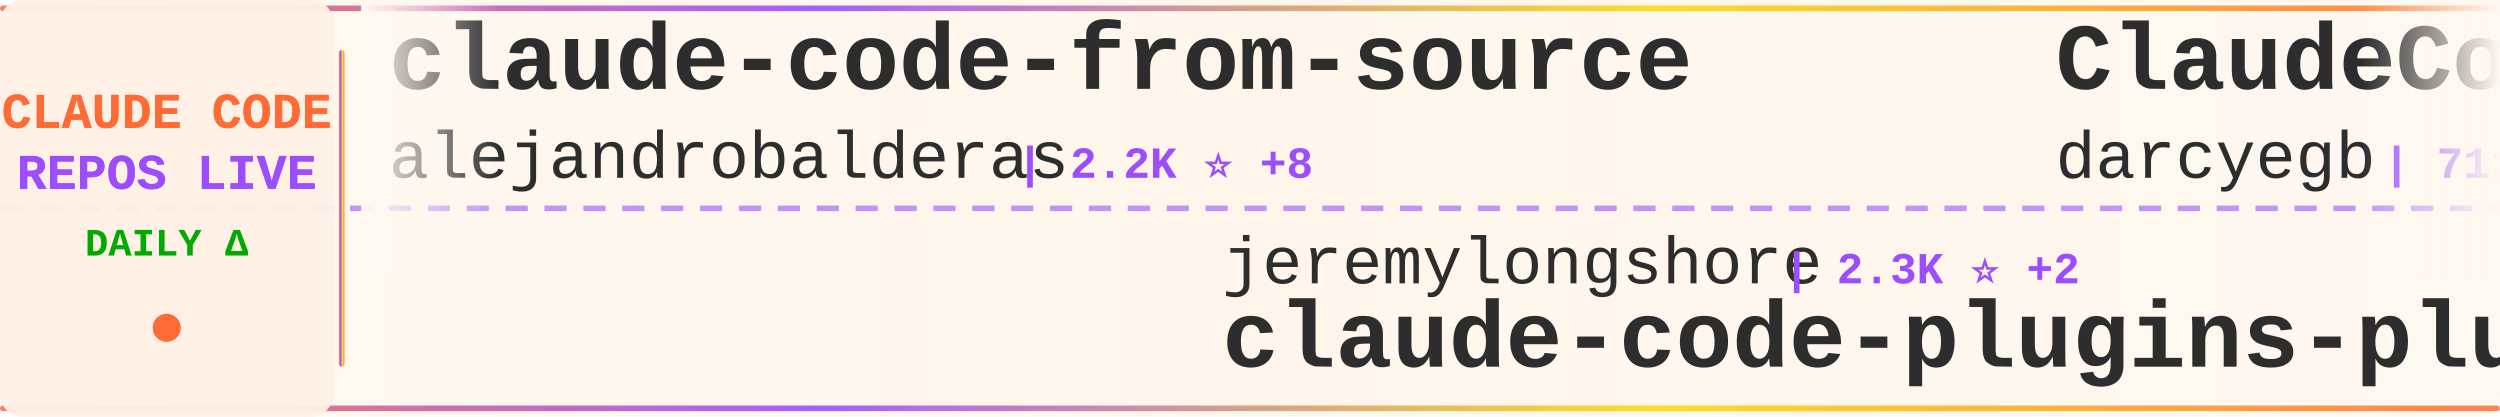
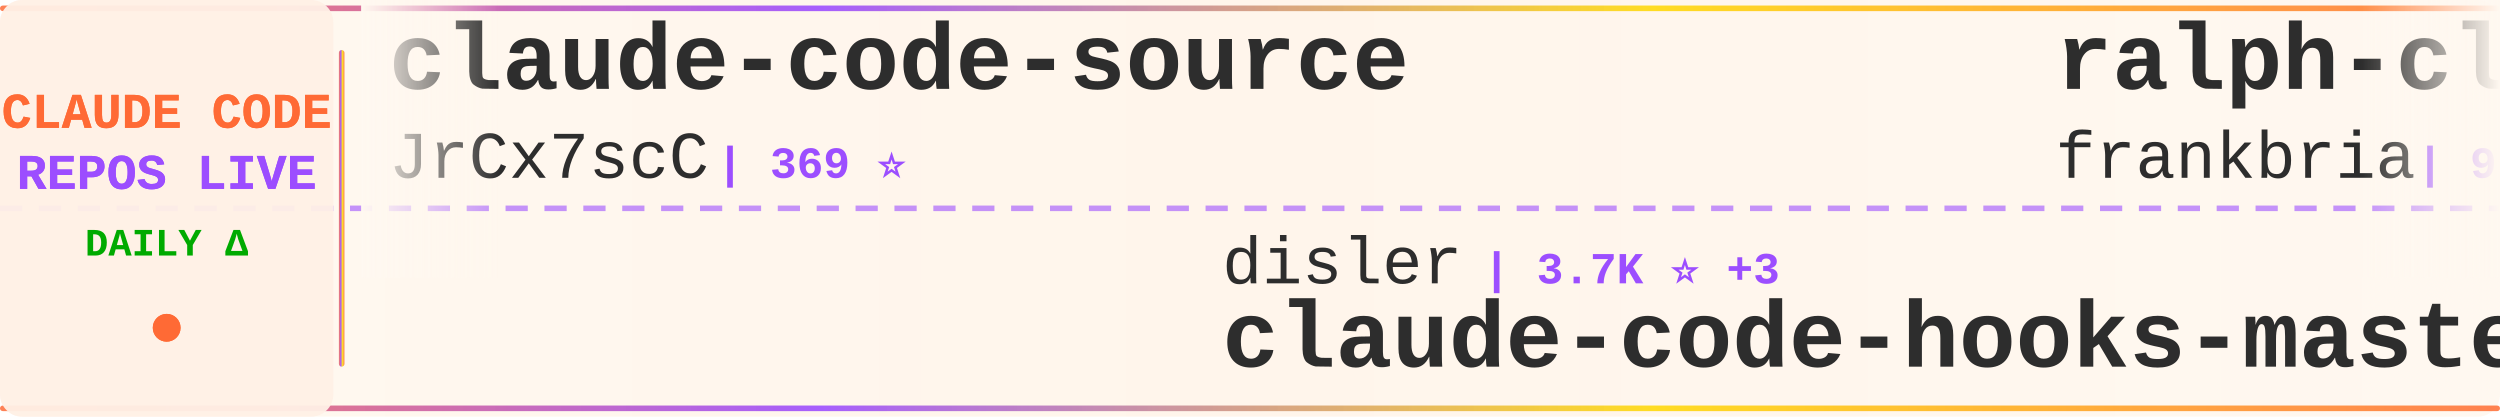
<svg xmlns="http://www.w3.org/2000/svg" width="900" height="150">
  <defs>
    <linearGradient id="tickerBg" x1="0%" y1="0%" x2="100%" y2="0%">
      <stop offset="0%" style="stop-color:#fff8f0;stop-opacity:0.98" />
      <stop offset="50%" style="stop-color:#fff5eb;stop-opacity:1" />
      <stop offset="100%" style="stop-color:#fff8f0;stop-opacity:0.98" />
    </linearGradient>
    <linearGradient id="borderGrad" x1="0%" y1="0%" x2="100%" y2="0%">
      <stop offset="0%" style="stop-color:#FF6B35;stop-opacity:0.85">
        <animate attributeName="stop-opacity" values="0.85;1;0.85" dur="2s" repeatCount="indefinite" />
      </stop>
      <stop offset="33%" style="stop-color:#9C4EFF;stop-opacity:0.9">
        <animate attributeName="stop-opacity" values="0.9;1;0.9" dur="2.2s" repeatCount="indefinite" />
      </stop>
      <stop offset="66%" style="stop-color:#FFD700;stop-opacity:0.85">
        <animate attributeName="stop-opacity" values="0.85;1;0.85" dur="1.8s" repeatCount="indefinite" />
      </stop>
      <stop offset="100%" style="stop-color:#FF6B35;stop-opacity:0.85">
        <animate attributeName="stop-opacity" values="0.85;1;0.85" dur="2s" repeatCount="indefinite" />
      </stop>
    </linearGradient>
    <filter id="textGlow">
      <feGaussianBlur stdDeviation="0.15" result="coloredBlur" />
      <feMerge>
        <feMergeNode in="coloredBlur" />
        <feMergeNode in="SourceGraphic" />
      </feMerge>
    </filter>
    <filter id="metricGlow">
      <feGaussianBlur stdDeviation="0.2" result="coloredBlur" />
      <feMerge>
        <feMergeNode in="coloredBlur" />
        <feMergeNode in="SourceGraphic" />
      </feMerge>
    </filter>
    <linearGradient id="leftFade" x1="0%" y1="0%" x2="100%" y2="0%">
      <stop offset="0%" style="stop-color:#fff8f0;stop-opacity:1" />
      <stop offset="100%" style="stop-color:#fff8f0;stop-opacity:0" />
    </linearGradient>
    <linearGradient id="rightFade" x1="0%" y1="0%" x2="100%" y2="0%">
      <stop offset="0%" style="stop-color:#fff8f0;stop-opacity:0" />
      <stop offset="100%" style="stop-color:#fff8f0;stop-opacity:1" />
    </linearGradient>
  </defs>
  <rect width="900" height="150" fill="url(#tickerBg)" rx="8" />
  <rect x="0" y="2" width="900" height="2" fill="url(#borderGrad)" rx="1" />
  <rect x="0" y="146" width="900" height="2" fill="url(#borderGrad)" rx="1" />
  <line x1="0" y1="75" x2="900" y2="75" stroke="#9C4EFF" stroke-width="2" stroke-dasharray="8 6" opacity="0.6" />
  <rect x="0" y="0" width="120" height="150" fill="#fff0e6" opacity="0.95" rx="8" />
  <text x="60" y="46" font-family="'Courier New', monospace" font-size="18" font-weight="bold" fill="#FF6B35" text-anchor="middle" filter="url(#textGlow)">
    CLAUDE CODE
  </text>
  <text x="60" y="68" font-family="'Courier New', monospace" font-size="18" font-weight="bold" fill="#9C4EFF" text-anchor="middle" filter="url(#textGlow)">
    REPOS LIVE
  </text>
  <text x="60" y="92" font-family="'Courier New', monospace" font-size="14" font-weight="bold" fill="#00aa00" text-anchor="middle">
    DAILY Δ
  </text>
  <circle cx="60" cy="118" r="5" fill="#FF6B35" filter="url(#metricGlow)">
    <animate attributeName="r" values="4;6;4" dur="1.5s" repeatCount="indefinite" />
    <animate attributeName="opacity" values="0.6;1;0.6" dur="1.5s" repeatCount="indefinite" />
  </circle>
  <rect x="122" y="18" width="2" height="114" fill="url(#borderGrad)" rx="1" />
  <clipPath id="tickerClip">
    <rect x="130" y="0" width="770" height="150" />
  </clipPath>
  <g clip-path="url(#tickerClip)">
    <g id="tickerItems">
      <animateTransform attributeName="transform" attributeType="XML" type="translate" from="0 0" to="-3000 0" dur="54s" repeatCount="indefinite" />
      <g transform="translate(0, 0)">
-         <text x="140" y="32" font-family="'Courier New', monospace" font-size="34" font-weight="bold" fill="#2d2d2d">claude-code-from-source</text>
-         <text x="140" y="64" font-family="'Courier New', monospace" font-size="24" font-weight="normal" fill="#2d2d2d" opacity="1.0">alejandrobalderas</text>
-         <text x="366" y="64" font-family="'Courier New', monospace" font-size="16" font-weight="bold" fill="#9C4EFF"> | 2.2K ⭐ +8</text>
+         <text x="140" y="32" font-family="'Courier New', monospace" font-size="34" font-weight="bold" fill="#2d2d2d">claude-code-source</text>
+         <text x="140" y="64" font-family="'Courier New', monospace" font-size="24" font-weight="normal" fill="#2d2d2d" opacity="1.0">JrCx7scC</text>
+         <text x="258" y="64" font-family="'Courier New', monospace" font-size="16" font-weight="bold" fill="#9C4EFF"> | 369 ⭐</text>
      </g>
      <g transform="translate(300, 0)">
-         <text x="140" y="102" font-family="'Courier New', monospace" font-size="24" font-weight="normal" fill="#2d2d2d" opacity="1.0">jeremylongshore</text>
-         <text x="342" y="102" font-family="'Courier New', monospace" font-size="16" font-weight="bold" fill="#9C4EFF"> | 2.3K ⭐ +2</text>
-         <text x="140" y="132" font-family="'Courier New', monospace" font-size="34" font-weight="bold" fill="#2d2d2d">claude-code-plugins-plus...</text>
+         <text x="140" y="102" font-family="'Courier New', monospace" font-size="24" font-weight="normal" fill="#2d2d2d" opacity="1.0">disler</text>
+         <text x="234" y="102" font-family="'Courier New', monospace" font-size="16" font-weight="bold" fill="#9C4EFF"> | 3.7K ⭐ +3</text>
+         <text x="140" y="132" font-family="'Courier New', monospace" font-size="34" font-weight="bold" fill="#2d2d2d">claude-code-hooks-master...</text>
      </g>
      <g transform="translate(600, 0)">
-         <text x="140" y="32" font-family="'Courier New', monospace" font-size="34" font-weight="bold" fill="#2d2d2d">ClaudeCodeAgents</text>
-         <text x="140" y="64" font-family="'Courier New', monospace" font-size="24" font-weight="normal" fill="#2d2d2d" opacity="1.0">darcyegb</text>
-         <text x="258" y="64" font-family="'Courier New', monospace" font-size="16" font-weight="bold" fill="#9C4EFF"> | 711 ⭐</text>
+         <text x="140" y="32" font-family="'Courier New', monospace" font-size="34" font-weight="bold" fill="#2d2d2d">ralph-claude-code</text>
+         <text x="140" y="64" font-family="'Courier New', monospace" font-size="24" font-weight="normal" fill="#2d2d2d" opacity="1.0">frankbria</text>
+         <text x="270" y="64" font-family="'Courier New', monospace" font-size="16" font-weight="bold" fill="#9C4EFF"> | 9.2K ⭐ +6</text>
      </g>
      <g transform="translate(900, 0)">
-         <text x="140" y="102" font-family="'Courier New', monospace" font-size="24" font-weight="normal" fill="#2d2d2d" opacity="1.0">edmund-io</text>
-         <text x="270" y="102" font-family="'Courier New', monospace" font-size="16" font-weight="bold" fill="#9C4EFF"> | 1.4K ⭐ +1</text>
-         <text x="140" y="132" font-family="'Courier New', monospace" font-size="34" font-weight="bold" fill="#2d2d2d">edmunds-claude-code</text>
+         <text x="140" y="102" font-family="'Courier New', monospace" font-size="24" font-weight="normal" fill="#2d2d2d" opacity="1.0">oboard</text>
+         <text x="234" y="102" font-family="'Courier New', monospace" font-size="16" font-weight="bold" fill="#9C4EFF"> | 3.2K ⭐ +4</text>
+         <text x="140" y="132" font-family="'Courier New', monospace" font-size="34" font-weight="bold" fill="#2d2d2d">claude-code-rev</text>
      </g>
      <g transform="translate(1200, 0)">
-         <text x="140" y="32" font-family="'Courier New', monospace" font-size="34" font-weight="bold" fill="#2d2d2d">Claude-Code</text>
-         <text x="140" y="64" font-family="'Courier New', monospace" font-size="24" font-weight="normal" fill="#2d2d2d" opacity="1.0">pengchengneo</text>
-         <text x="306" y="64" font-family="'Courier New', monospace" font-size="16" font-weight="bold" fill="#9C4EFF"> | 1.4K ⭐ +3</text>
+         <text x="140" y="32" font-family="'Courier New', monospace" font-size="34" font-weight="bold" fill="#2d2d2d">Claude-code</text>
+         <text x="140" y="64" font-family="'Courier New', monospace" font-size="24" font-weight="normal" fill="#2d2d2d" opacity="1.0">zstmfhy</text>
+         <text x="246" y="64" font-family="'Courier New', monospace" font-size="16" font-weight="bold" fill="#9C4EFF"> | 190 ⭐</text>
      </g>
      <g transform="translate(1500, 0)">
-         <text x="140" y="102" font-family="'Courier New', monospace" font-size="24" font-weight="normal" fill="#2d2d2d" opacity="1.0">sickn33</text>
-         <text x="246" y="102" font-family="'Courier New', monospace" font-size="16" font-weight="bold" fill="#9C4EFF"> | 39.6K ⭐ +126</text>
-         <text x="140" y="132" font-family="'Courier New', monospace" font-size="34" font-weight="bold" fill="#2d2d2d">antigravity-awesome-skil...</text>
+         <text x="140" y="102" font-family="'Courier New', monospace" font-size="24" font-weight="normal" fill="#2d2d2d" opacity="1.0">chauncygu</text>
+         <text x="270" y="102" font-family="'Courier New', monospace" font-size="16" font-weight="bold" fill="#9C4EFF"> | 2.6K ⭐ +7</text>
+         <text x="140" y="132" font-family="'Courier New', monospace" font-size="34" font-weight="bold" fill="#2d2d2d">collection-claude-code-s...</text>
      </g>
      <g transform="translate(1800, 0)">
-         <text x="140" y="32" font-family="'Courier New', monospace" font-size="34" font-weight="bold" fill="#2d2d2d">claude-code-webui</text>
-         <text x="140" y="64" font-family="'Courier New', monospace" font-size="24" font-weight="normal" fill="#2d2d2d" opacity="1.0">sugyan</text>
-         <text x="234" y="64" font-family="'Courier New', monospace" font-size="16" font-weight="bold" fill="#9C4EFF"> | 1.1K ⭐</text>
+         <text x="140" y="32" font-family="'Courier New', monospace" font-size="34" font-weight="bold" fill="#2d2d2d">claude-code-showcase</text>
+         <text x="140" y="64" font-family="'Courier New', monospace" font-size="24" font-weight="normal" fill="#2d2d2d" opacity="1.0">ChrisWiles</text>
+         <text x="282" y="64" font-family="'Courier New', monospace" font-size="16" font-weight="bold" fill="#9C4EFF"> | 5.9K ⭐ +2</text>
      </g>
      <g transform="translate(2100, 0)">
-         <text x="140" y="102" font-family="'Courier New', monospace" font-size="24" font-weight="normal" fill="#2d2d2d" opacity="1.0">andrew-kramer-inno</text>
-         <text x="378" y="102" font-family="'Courier New', monospace" font-size="16" font-weight="bold" fill="#9C4EFF"> | 591 ⭐</text>
-         <text x="140" y="132" font-family="'Courier New', monospace" font-size="34" font-weight="bold" fill="#2d2d2d">claude-code-source-build</text>
+         <text x="140" y="102" font-family="'Courier New', monospace" font-size="24" font-weight="normal" fill="#2d2d2d" opacity="1.0">Hyper66666</text>
+         <text x="282" y="102" font-family="'Courier New', monospace" font-size="16" font-weight="bold" fill="#9C4EFF"> | 215 ⭐</text>
+         <text x="140" y="132" font-family="'Courier New', monospace" font-size="34" font-weight="bold" fill="#2d2d2d">claude-code-sourcemap</text>
      </g>
      <g transform="translate(2400, 0)">
-         <text x="140" y="32" font-family="'Courier New', monospace" font-size="34" font-weight="bold" fill="#2d2d2d">collection-claude-code-s...</text>
-         <text x="140" y="64" font-family="'Courier New', monospace" font-size="24" font-weight="normal" fill="#2d2d2d" opacity="1.0">chauncygu</text>
-         <text x="270" y="64" font-family="'Courier New', monospace" font-size="16" font-weight="bold" fill="#9C4EFF"> | 2.5K ⭐ +6</text>
+         <text x="140" y="32" font-family="'Courier New', monospace" font-size="34" font-weight="bold" fill="#2d2d2d">awesome-claude-code-tool...</text>
+         <text x="140" y="64" font-family="'Courier New', monospace" font-size="24" font-weight="normal" fill="#2d2d2d" opacity="1.0">rohitg00</text>
+         <text x="258" y="64" font-family="'Courier New', monospace" font-size="16" font-weight="bold" fill="#9C4EFF"> | 1.9K ⭐ +8</text>
      </g>
      <g transform="translate(2700, 0)">
-         <text x="140" y="102" font-family="'Courier New', monospace" font-size="24" font-weight="normal" fill="#2d2d2d" opacity="1.0">JrCx7scC</text>
-         <text x="258" y="102" font-family="'Courier New', monospace" font-size="16" font-weight="bold" fill="#9C4EFF"> | 369 ⭐</text>
-         <text x="140" y="132" font-family="'Courier New', monospace" font-size="34" font-weight="bold" fill="#2d2d2d">claude-code-source</text>
+         <text x="140" y="102" font-family="'Courier New', monospace" font-size="24" font-weight="normal" fill="#2d2d2d" opacity="1.0">multica-ai</text>
+         <text x="282" y="102" font-family="'Courier New', monospace" font-size="16" font-weight="bold" fill="#9C4EFF"> | 166.7K ⭐ +1.1K</text>
+         <text x="140" y="132" font-family="'Courier New', monospace" font-size="34" font-weight="bold" fill="#2d2d2d">andrej-karpathy-skills</text>
      </g>
      <g transform="translate(3000, 0)">
-         <text x="140" y="32" font-family="'Courier New', monospace" font-size="34" font-weight="bold" fill="#2d2d2d">claude-code-from-source</text>
-         <text x="140" y="64" font-family="'Courier New', monospace" font-size="24" font-weight="normal" fill="#2d2d2d" opacity="1.0">alejandrobalderas</text>
-         <text x="366" y="64" font-family="'Courier New', monospace" font-size="16" font-weight="bold" fill="#9C4EFF"> | 2.2K ⭐ +8</text>
+         <text x="140" y="32" font-family="'Courier New', monospace" font-size="34" font-weight="bold" fill="#2d2d2d">claude-code-source</text>
+         <text x="140" y="64" font-family="'Courier New', monospace" font-size="24" font-weight="normal" fill="#2d2d2d" opacity="1.0">JrCx7scC</text>
+         <text x="258" y="64" font-family="'Courier New', monospace" font-size="16" font-weight="bold" fill="#9C4EFF"> | 369 ⭐</text>
      </g>
      <g transform="translate(3300, 0)">
-         <text x="140" y="102" font-family="'Courier New', monospace" font-size="24" font-weight="normal" fill="#2d2d2d" opacity="1.0">jeremylongshore</text>
-         <text x="342" y="102" font-family="'Courier New', monospace" font-size="16" font-weight="bold" fill="#9C4EFF"> | 2.3K ⭐ +2</text>
-         <text x="140" y="132" font-family="'Courier New', monospace" font-size="34" font-weight="bold" fill="#2d2d2d">claude-code-plugins-plus...</text>
+         <text x="140" y="102" font-family="'Courier New', monospace" font-size="24" font-weight="normal" fill="#2d2d2d" opacity="1.0">disler</text>
+         <text x="234" y="102" font-family="'Courier New', monospace" font-size="16" font-weight="bold" fill="#9C4EFF"> | 3.7K ⭐ +3</text>
+         <text x="140" y="132" font-family="'Courier New', monospace" font-size="34" font-weight="bold" fill="#2d2d2d">claude-code-hooks-master...</text>
      </g>
      <g transform="translate(3600, 0)">
-         <text x="140" y="32" font-family="'Courier New', monospace" font-size="34" font-weight="bold" fill="#2d2d2d">ClaudeCodeAgents</text>
-         <text x="140" y="64" font-family="'Courier New', monospace" font-size="24" font-weight="normal" fill="#2d2d2d" opacity="1.0">darcyegb</text>
-         <text x="258" y="64" font-family="'Courier New', monospace" font-size="16" font-weight="bold" fill="#9C4EFF"> | 711 ⭐</text>
+         <text x="140" y="32" font-family="'Courier New', monospace" font-size="34" font-weight="bold" fill="#2d2d2d">ralph-claude-code</text>
+         <text x="140" y="64" font-family="'Courier New', monospace" font-size="24" font-weight="normal" fill="#2d2d2d" opacity="1.0">frankbria</text>
+         <text x="270" y="64" font-family="'Courier New', monospace" font-size="16" font-weight="bold" fill="#9C4EFF"> | 9.2K ⭐ +6</text>
      </g>
      <g transform="translate(3900, 0)">
-         <text x="140" y="102" font-family="'Courier New', monospace" font-size="24" font-weight="normal" fill="#2d2d2d" opacity="1.0">edmund-io</text>
-         <text x="270" y="102" font-family="'Courier New', monospace" font-size="16" font-weight="bold" fill="#9C4EFF"> | 1.4K ⭐ +1</text>
-         <text x="140" y="132" font-family="'Courier New', monospace" font-size="34" font-weight="bold" fill="#2d2d2d">edmunds-claude-code</text>
+         <text x="140" y="102" font-family="'Courier New', monospace" font-size="24" font-weight="normal" fill="#2d2d2d" opacity="1.0">oboard</text>
+         <text x="234" y="102" font-family="'Courier New', monospace" font-size="16" font-weight="bold" fill="#9C4EFF"> | 3.2K ⭐ +4</text>
+         <text x="140" y="132" font-family="'Courier New', monospace" font-size="34" font-weight="bold" fill="#2d2d2d">claude-code-rev</text>
      </g>
    </g>
  </g>
  <rect x="130" y="0" width="50" height="100" fill="url(#leftFade)" />
  <rect x="850" y="0" width="50" height="100" fill="url(#rightFade)" />
</svg>
